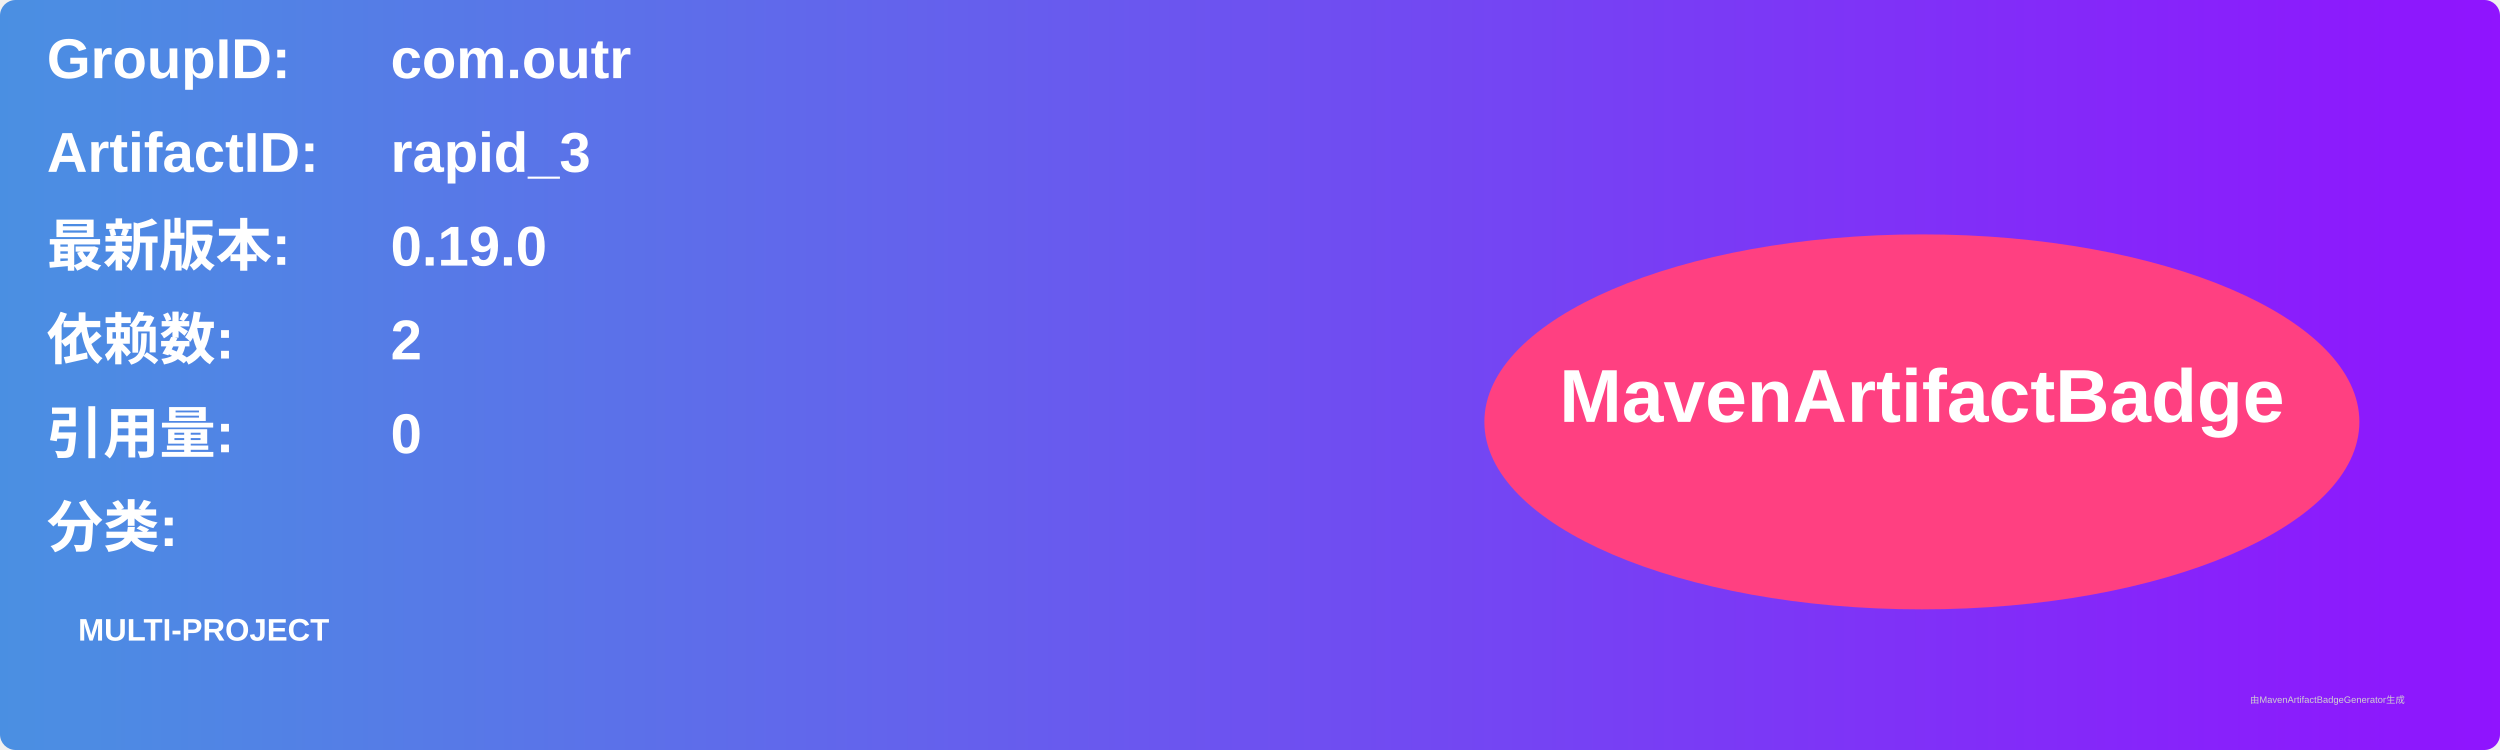
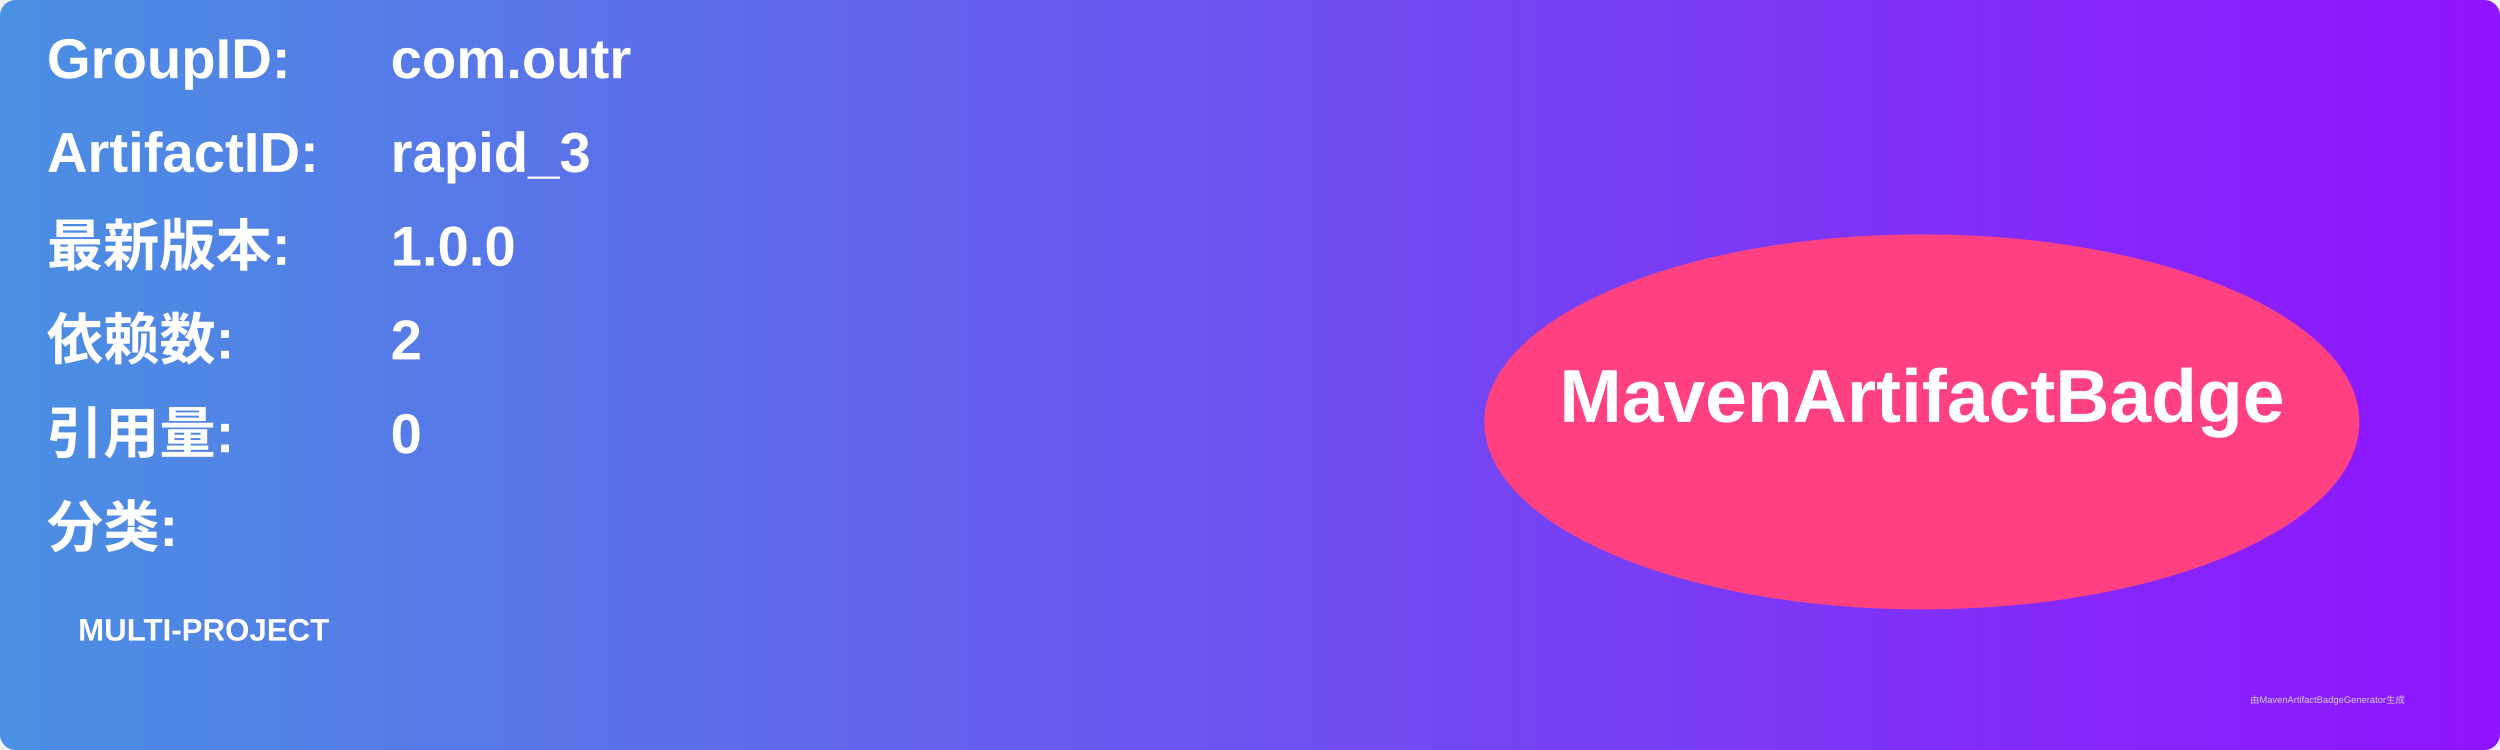
<svg xmlns="http://www.w3.org/2000/svg" width="800" height="240" viewBox="0 0 800 240">
  <linearGradient id="grad" x1="0%" y1="0%" x2="100%" y2="0%">
    <stop offset="0%" stop-color="#4a90e2" />
    <stop offset="100%" stop-color="#9013fe" />
  </linearGradient>
  <rect width="100%" height="100%" rx="5" ry="5" fill="url(#grad)" />
  <g transform="translate(15, 15)">
    <text x="0" y="10" font-family="Arial" font-size="18" fill="white" font-weight="bold" width="260">GroupID:</text>
    <text x="110" y="10" font-family="Arial" font-size="18" fill="white" font-weight="bold" width="460">com.outr</text>
    <text x="0" y="40" font-family="Arial" font-size="18" fill="white" font-weight="bold" width="260">ArtifactID:</text>
    <text x="110" y="40" font-family="Arial" font-size="18" fill="white" font-weight="bold" width="460">rapid_3</text>
    <text x="0" y="70" font-family="Arial" font-size="18" fill="white" font-weight="bold">最新版本:</text>
    <text x="110" y="70" font-family="Arial" font-size="18" fill="white" font-weight="bold">
-       <tspan font-weight="bold">0.19.0</tspan>
+       <tspan font-weight="bold">1.0.0</tspan>
    </text>
    <text x="0" y="100" font-family="Arial" font-size="18" fill="white" font-weight="bold">依赖数: </text>
    <text x="110" y="100" font-family="Arial" font-size="18" fill="white">
      <tspan font-weight="bold">2</tspan>
    </text>
    <text x="0" y="130" font-family="Arial" font-size="18" fill="white" font-weight="bold">引用量: </text>
    <text x="110" y="130" font-family="Arial" font-size="18" fill="white">
      <tspan font-weight="bold">0</tspan>
    </text>
    <text x="0" y="160" font-family="Arial" font-size="18" fill="white" font-weight="bold">分类:</text>
    <text x="10" y="190" font-family="Arial" font-size="10" fill="white">
      <tspan font-weight="bold">MULTI-PROJECT</tspan>
    </text>
    <ellipse cx="600" cy="120" rx="140" ry="60" fill="#ff4081" />
    <text x="600" y="120" text-anchor="middle" font-family="Arial" font-size="24" fill="white" font-weight="bold">MavenArtifactBadge</text>
  </g>
  <text x="720" y="225" font-family="Arial" font-size="3" fill="#d0d0d0">由MavenArtifactBadgeGenerator生成</text>
</svg>
